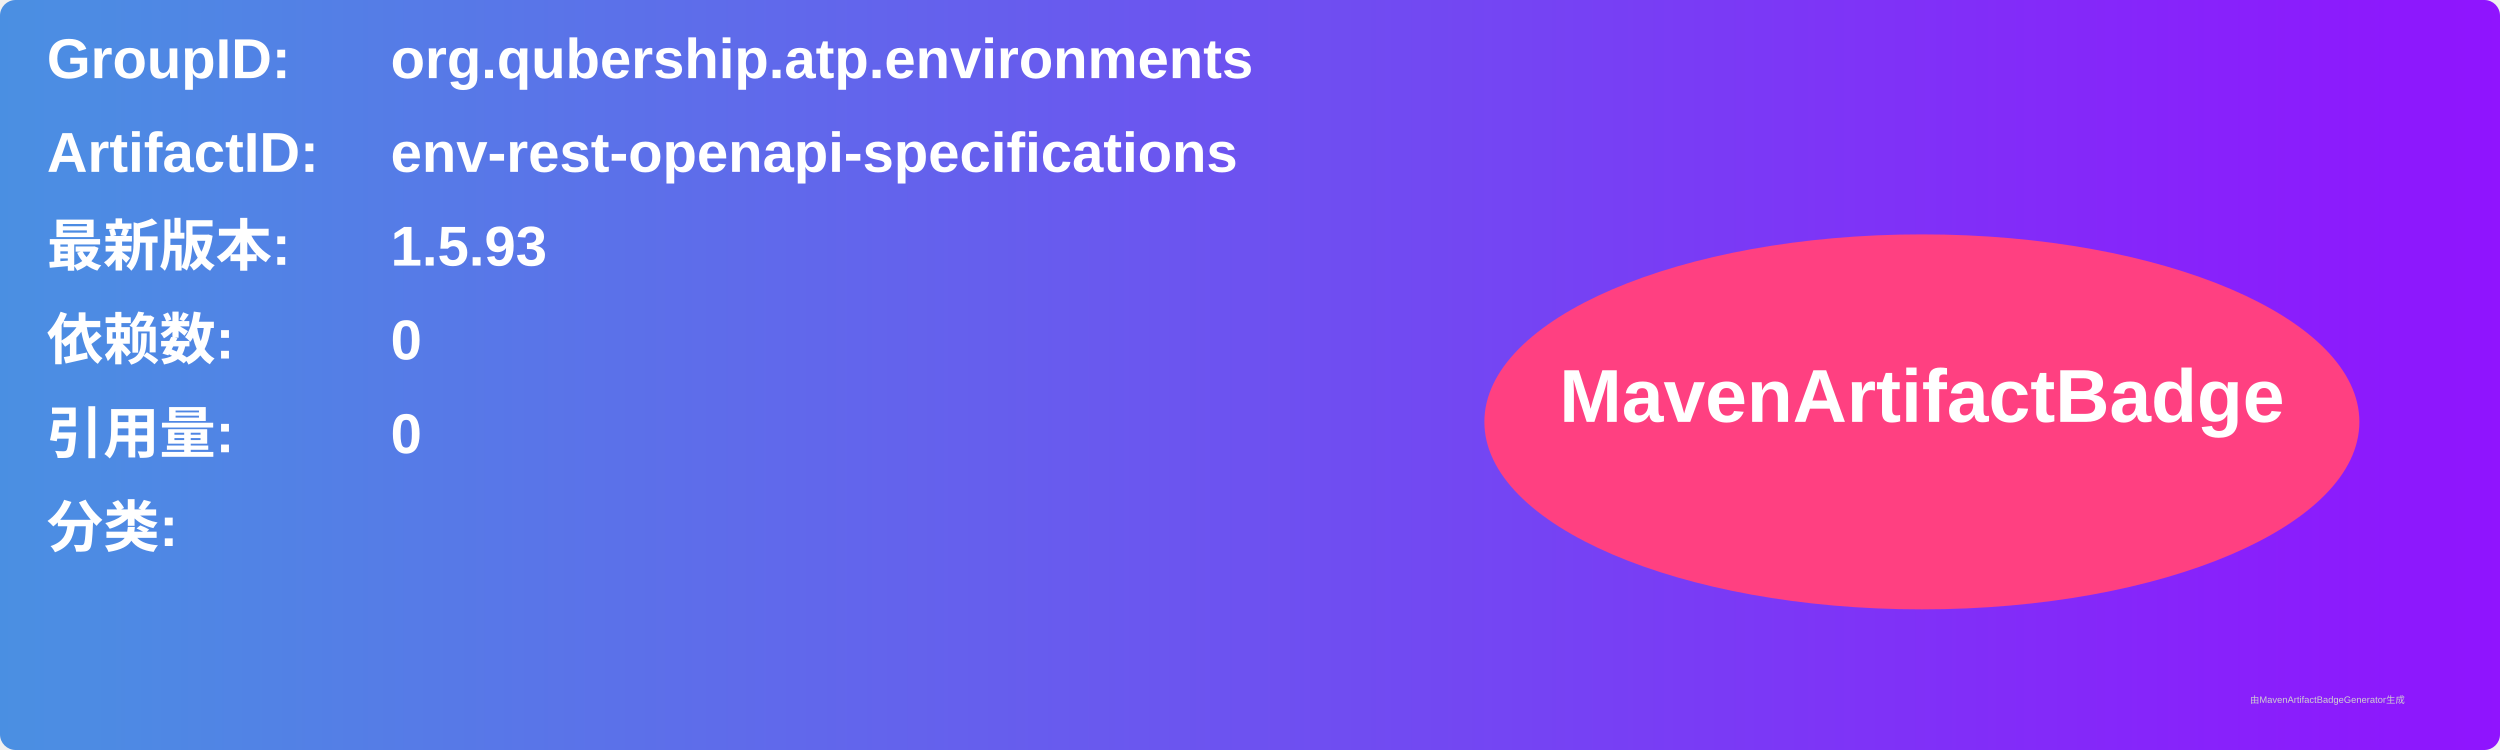
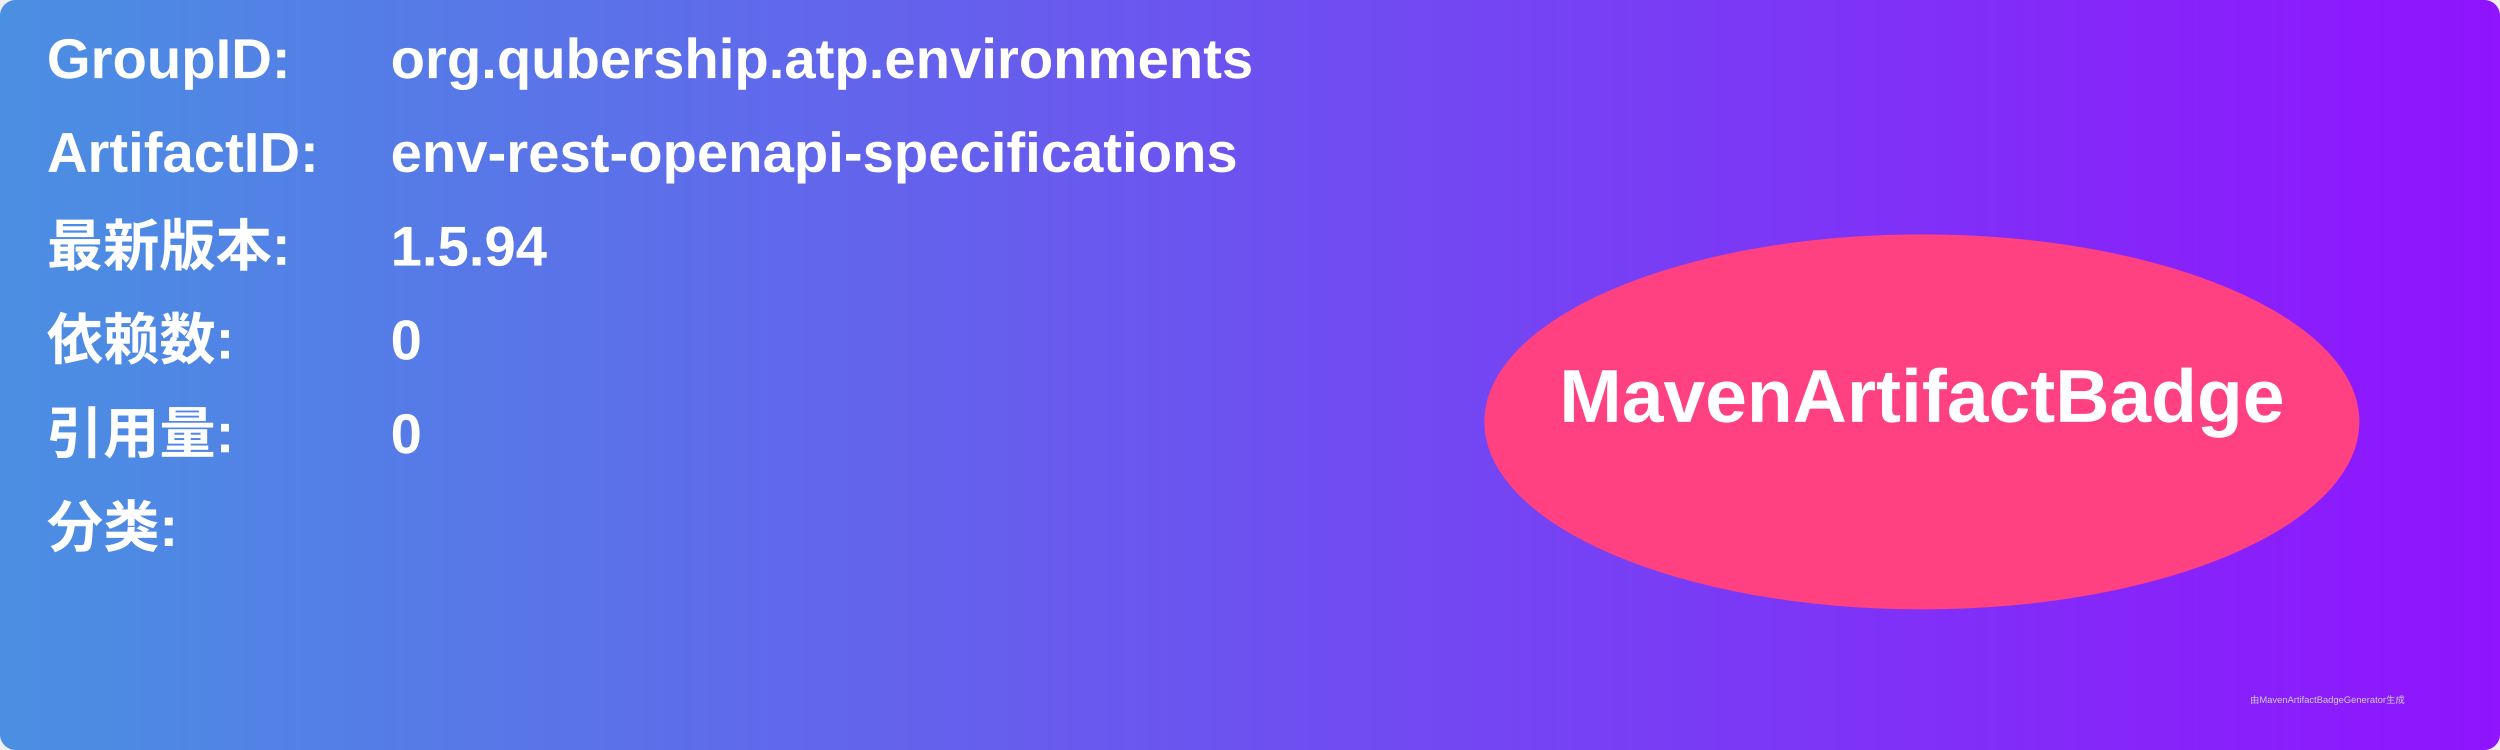
<svg xmlns="http://www.w3.org/2000/svg" width="800" height="240" viewBox="0 0 800 240">
  <linearGradient id="grad" x1="0%" y1="0%" x2="100%" y2="0%">
    <stop offset="0%" stop-color="#4a90e2" />
    <stop offset="100%" stop-color="#9013fe" />
  </linearGradient>
  <rect width="100%" height="100%" rx="5" ry="5" fill="url(#grad)" />
  <g transform="translate(15, 15)">
    <text x="0" y="10" font-family="Arial" font-size="18" fill="white" font-weight="bold" width="260">GroupID:</text>
    <text x="110" y="10" font-family="Arial" font-size="18" fill="white" font-weight="bold" width="460">org.qubership.atp.environments</text>
    <text x="0" y="40" font-family="Arial" font-size="18" fill="white" font-weight="bold" width="260">ArtifactID:</text>
    <text x="110" y="40" font-family="Arial" font-size="18" fill="white" font-weight="bold" width="460">env-rest-openapi-specifications</text>
    <text x="0" y="70" font-family="Arial" font-size="18" fill="white" font-weight="bold">最新版本:</text>
    <text x="110" y="70" font-family="Arial" font-size="18" fill="white" font-weight="bold">
-       <tspan font-weight="bold">1.5.93</tspan>
+       <tspan font-weight="bold">1.5.94</tspan>
    </text>
    <text x="0" y="100" font-family="Arial" font-size="18" fill="white" font-weight="bold">依赖数: </text>
    <text x="110" y="100" font-family="Arial" font-size="18" fill="white">
      <tspan font-weight="bold">0</tspan>
    </text>
    <text x="0" y="130" font-family="Arial" font-size="18" fill="white" font-weight="bold">引用量: </text>
    <text x="110" y="130" font-family="Arial" font-size="18" fill="white">
      <tspan font-weight="bold">0</tspan>
    </text>
    <text x="0" y="160" font-family="Arial" font-size="18" fill="white" font-weight="bold">分类:</text>
    <text x="10" y="190" font-family="Arial" font-size="10" fill="white">
      <tspan font-weight="bold" />
    </text>
    <ellipse cx="600" cy="120" rx="140" ry="60" fill="#ff4081" />
    <text x="600" y="120" text-anchor="middle" font-family="Arial" font-size="24" fill="white" font-weight="bold">MavenArtifactBadge</text>
  </g>
  <text x="720" y="225" font-family="Arial" font-size="3" fill="#d0d0d0">由MavenArtifactBadgeGenerator生成</text>
</svg>
